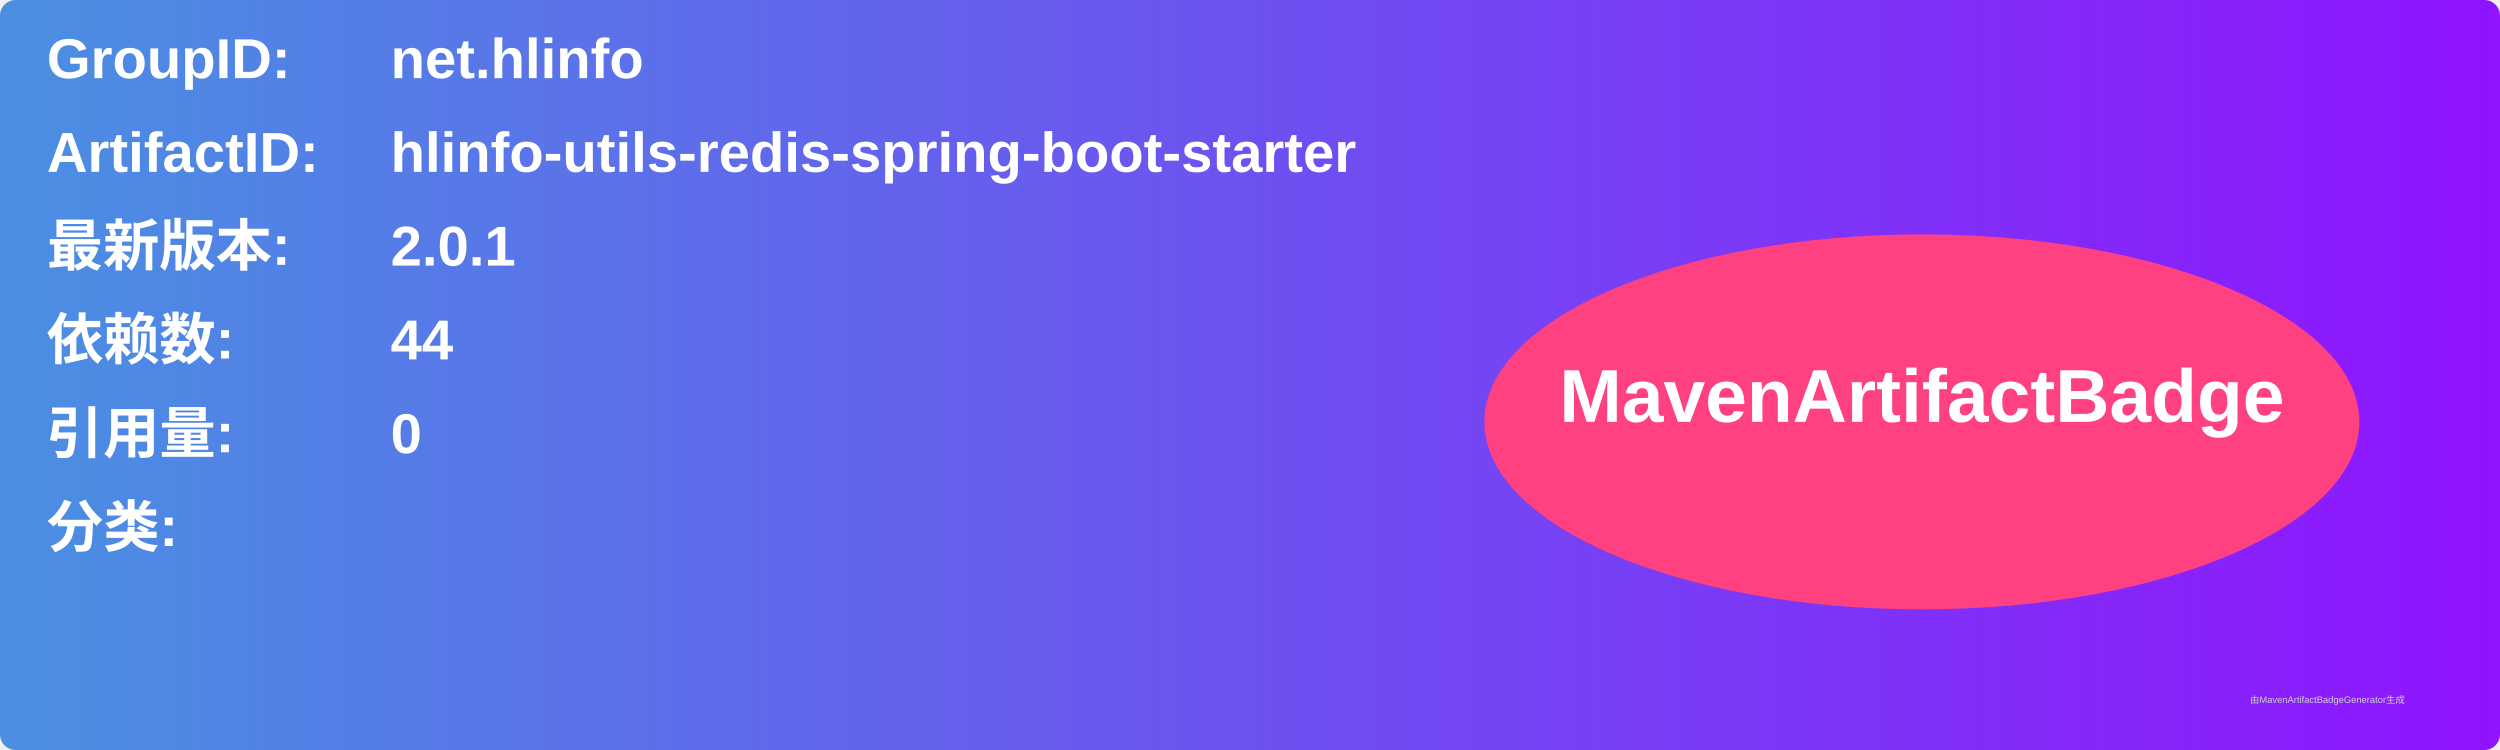
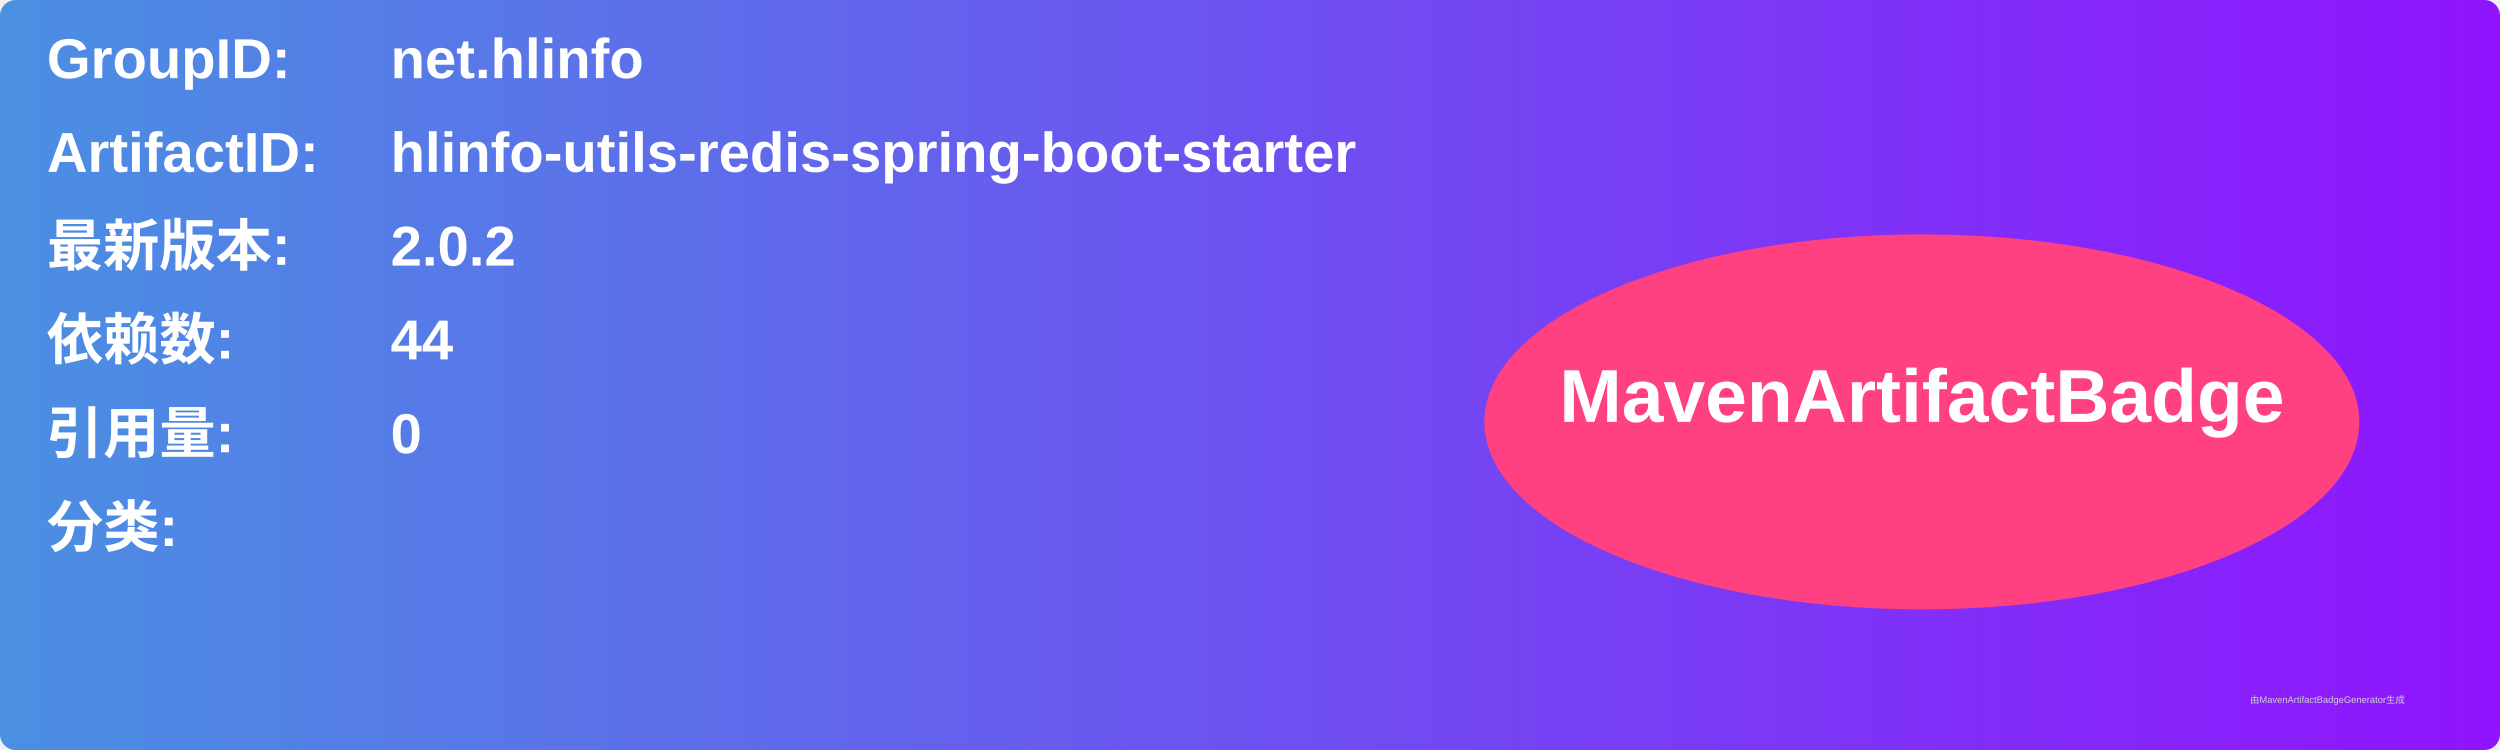
<svg xmlns="http://www.w3.org/2000/svg" width="800" height="240" viewBox="0 0 800 240">
  <linearGradient id="grad" x1="0%" y1="0%" x2="100%" y2="0%">
    <stop offset="0%" stop-color="#4a90e2" />
    <stop offset="100%" stop-color="#9013fe" />
  </linearGradient>
  <rect width="100%" height="100%" rx="5" ry="5" fill="url(#grad)" />
  <g transform="translate(15, 15)">
    <text x="0" y="10" font-family="Arial" font-size="18" fill="white" font-weight="bold" width="260">GroupID:</text>
    <text x="110" y="10" font-family="Arial" font-size="18" fill="white" font-weight="bold" width="460">net.hlinfo</text>
    <text x="0" y="40" font-family="Arial" font-size="18" fill="white" font-weight="bold" width="260">ArtifactID:</text>
    <text x="110" y="40" font-family="Arial" font-size="18" fill="white" font-weight="bold" width="460">hlinfo-utils-redis-spring-boot-starter</text>
    <text x="0" y="70" font-family="Arial" font-size="18" fill="white" font-weight="bold">最新版本:</text>
    <text x="110" y="70" font-family="Arial" font-size="18" fill="white" font-weight="bold">
-       <tspan font-weight="bold">2.0.1</tspan>
+       <tspan font-weight="bold">2.0.2</tspan>
    </text>
    <text x="0" y="100" font-family="Arial" font-size="18" fill="white" font-weight="bold">依赖数: </text>
    <text x="110" y="100" font-family="Arial" font-size="18" fill="white">
      <tspan font-weight="bold">44</tspan>
    </text>
    <text x="0" y="130" font-family="Arial" font-size="18" fill="white" font-weight="bold">引用量: </text>
    <text x="110" y="130" font-family="Arial" font-size="18" fill="white">
      <tspan font-weight="bold">0</tspan>
    </text>
    <text x="0" y="160" font-family="Arial" font-size="18" fill="white" font-weight="bold">分类:</text>
    <text x="10" y="190" font-family="Arial" font-size="10" fill="white">
      <tspan font-weight="bold" />
    </text>
    <ellipse cx="600" cy="120" rx="140" ry="60" fill="#ff4081" />
    <text x="600" y="120" text-anchor="middle" font-family="Arial" font-size="24" fill="white" font-weight="bold">MavenArtifactBadge</text>
  </g>
  <text x="720" y="225" font-family="Arial" font-size="3" fill="#d0d0d0">由MavenArtifactBadgeGenerator生成</text>
</svg>
